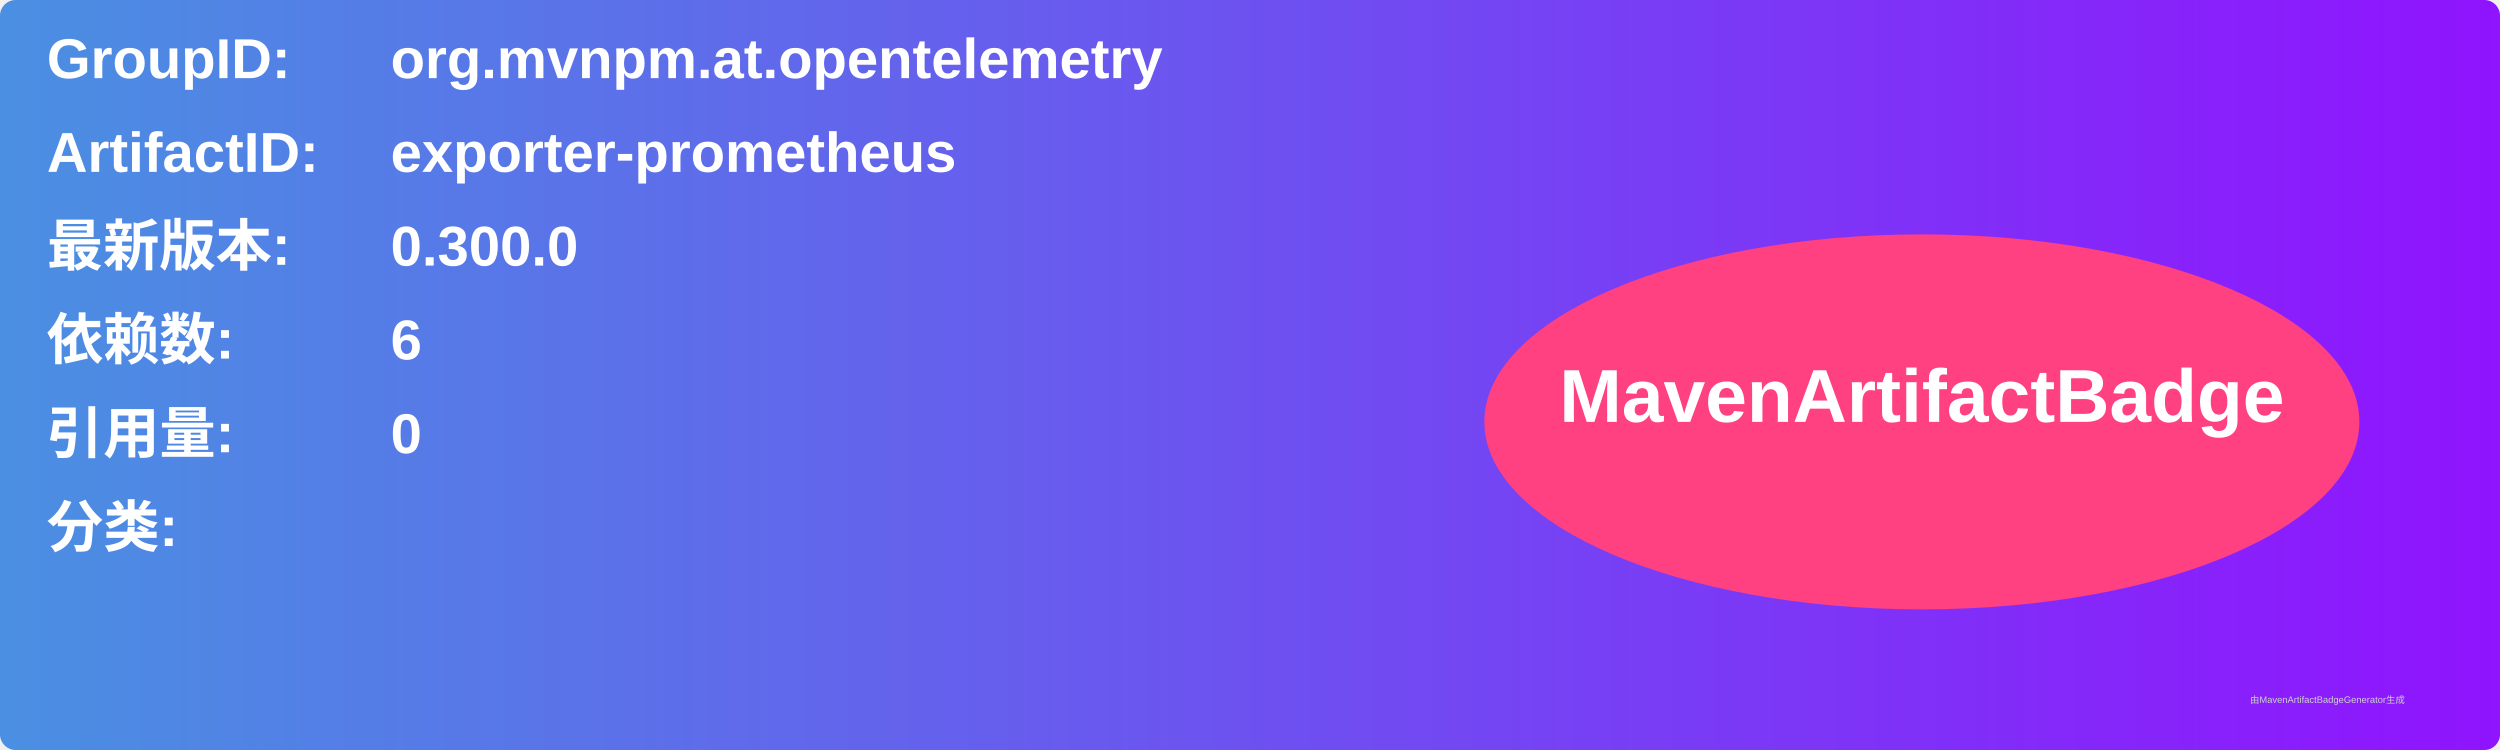
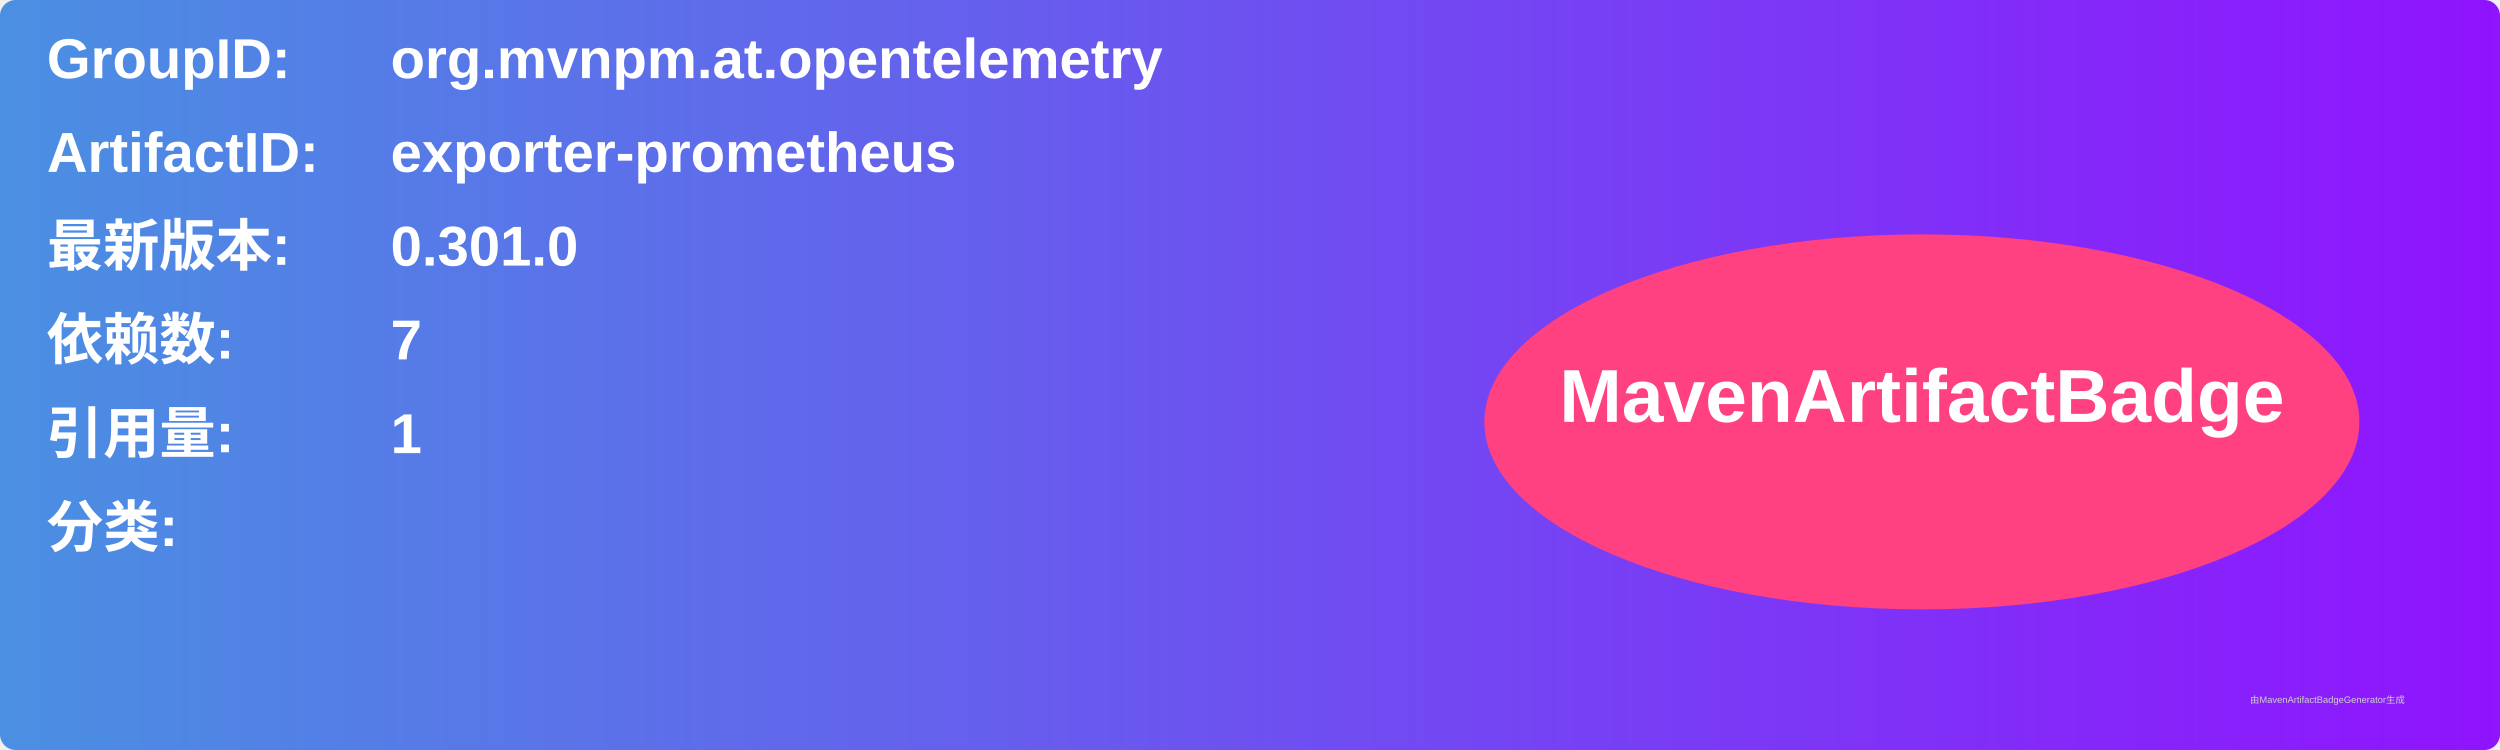
<svg xmlns="http://www.w3.org/2000/svg" width="800" height="240" viewBox="0 0 800 240">
  <linearGradient id="grad" x1="0%" y1="0%" x2="100%" y2="0%">
    <stop offset="0%" stop-color="#4a90e2" />
    <stop offset="100%" stop-color="#9013fe" />
  </linearGradient>
  <rect width="100%" height="100%" rx="5" ry="5" fill="url(#grad)" />
  <g transform="translate(15, 15)">
    <text x="0" y="10" font-family="Arial" font-size="18" fill="white" font-weight="bold" width="260">GroupID:</text>
    <text x="110" y="10" font-family="Arial" font-size="18" fill="white" font-weight="bold" width="460">org.mvnpm.at.opentelemetry</text>
    <text x="0" y="40" font-family="Arial" font-size="18" fill="white" font-weight="bold" width="260">ArtifactID:</text>
    <text x="110" y="40" font-family="Arial" font-size="18" fill="white" font-weight="bold" width="460">exporter-prometheus</text>
    <text x="0" y="70" font-family="Arial" font-size="18" fill="white" font-weight="bold">最新版本:</text>
    <text x="110" y="70" font-family="Arial" font-size="18" fill="white" font-weight="bold">
-       <tspan font-weight="bold">0.300.0</tspan>
+       <tspan font-weight="bold">0.301.0</tspan>
    </text>
    <text x="0" y="100" font-family="Arial" font-size="18" fill="white" font-weight="bold">依赖数: </text>
    <text x="110" y="100" font-family="Arial" font-size="18" fill="white">
-       <tspan font-weight="bold">6</tspan>
+       <tspan font-weight="bold">7</tspan>
    </text>
    <text x="0" y="130" font-family="Arial" font-size="18" fill="white" font-weight="bold">引用量: </text>
    <text x="110" y="130" font-family="Arial" font-size="18" fill="white">
-       <tspan font-weight="bold">0</tspan>
+       <tspan font-weight="bold">1</tspan>
    </text>
    <text x="0" y="160" font-family="Arial" font-size="18" fill="white" font-weight="bold">分类:</text>
    <text x="10" y="190" font-family="Arial" font-size="10" fill="white">
      <tspan font-weight="bold" />
    </text>
    <ellipse cx="600" cy="120" rx="140" ry="60" fill="#ff4081" />
    <text x="600" y="120" text-anchor="middle" font-family="Arial" font-size="24" fill="white" font-weight="bold">MavenArtifactBadge</text>
  </g>
  <text x="720" y="225" font-family="Arial" font-size="3" fill="#d0d0d0">由MavenArtifactBadgeGenerator生成</text>
</svg>
